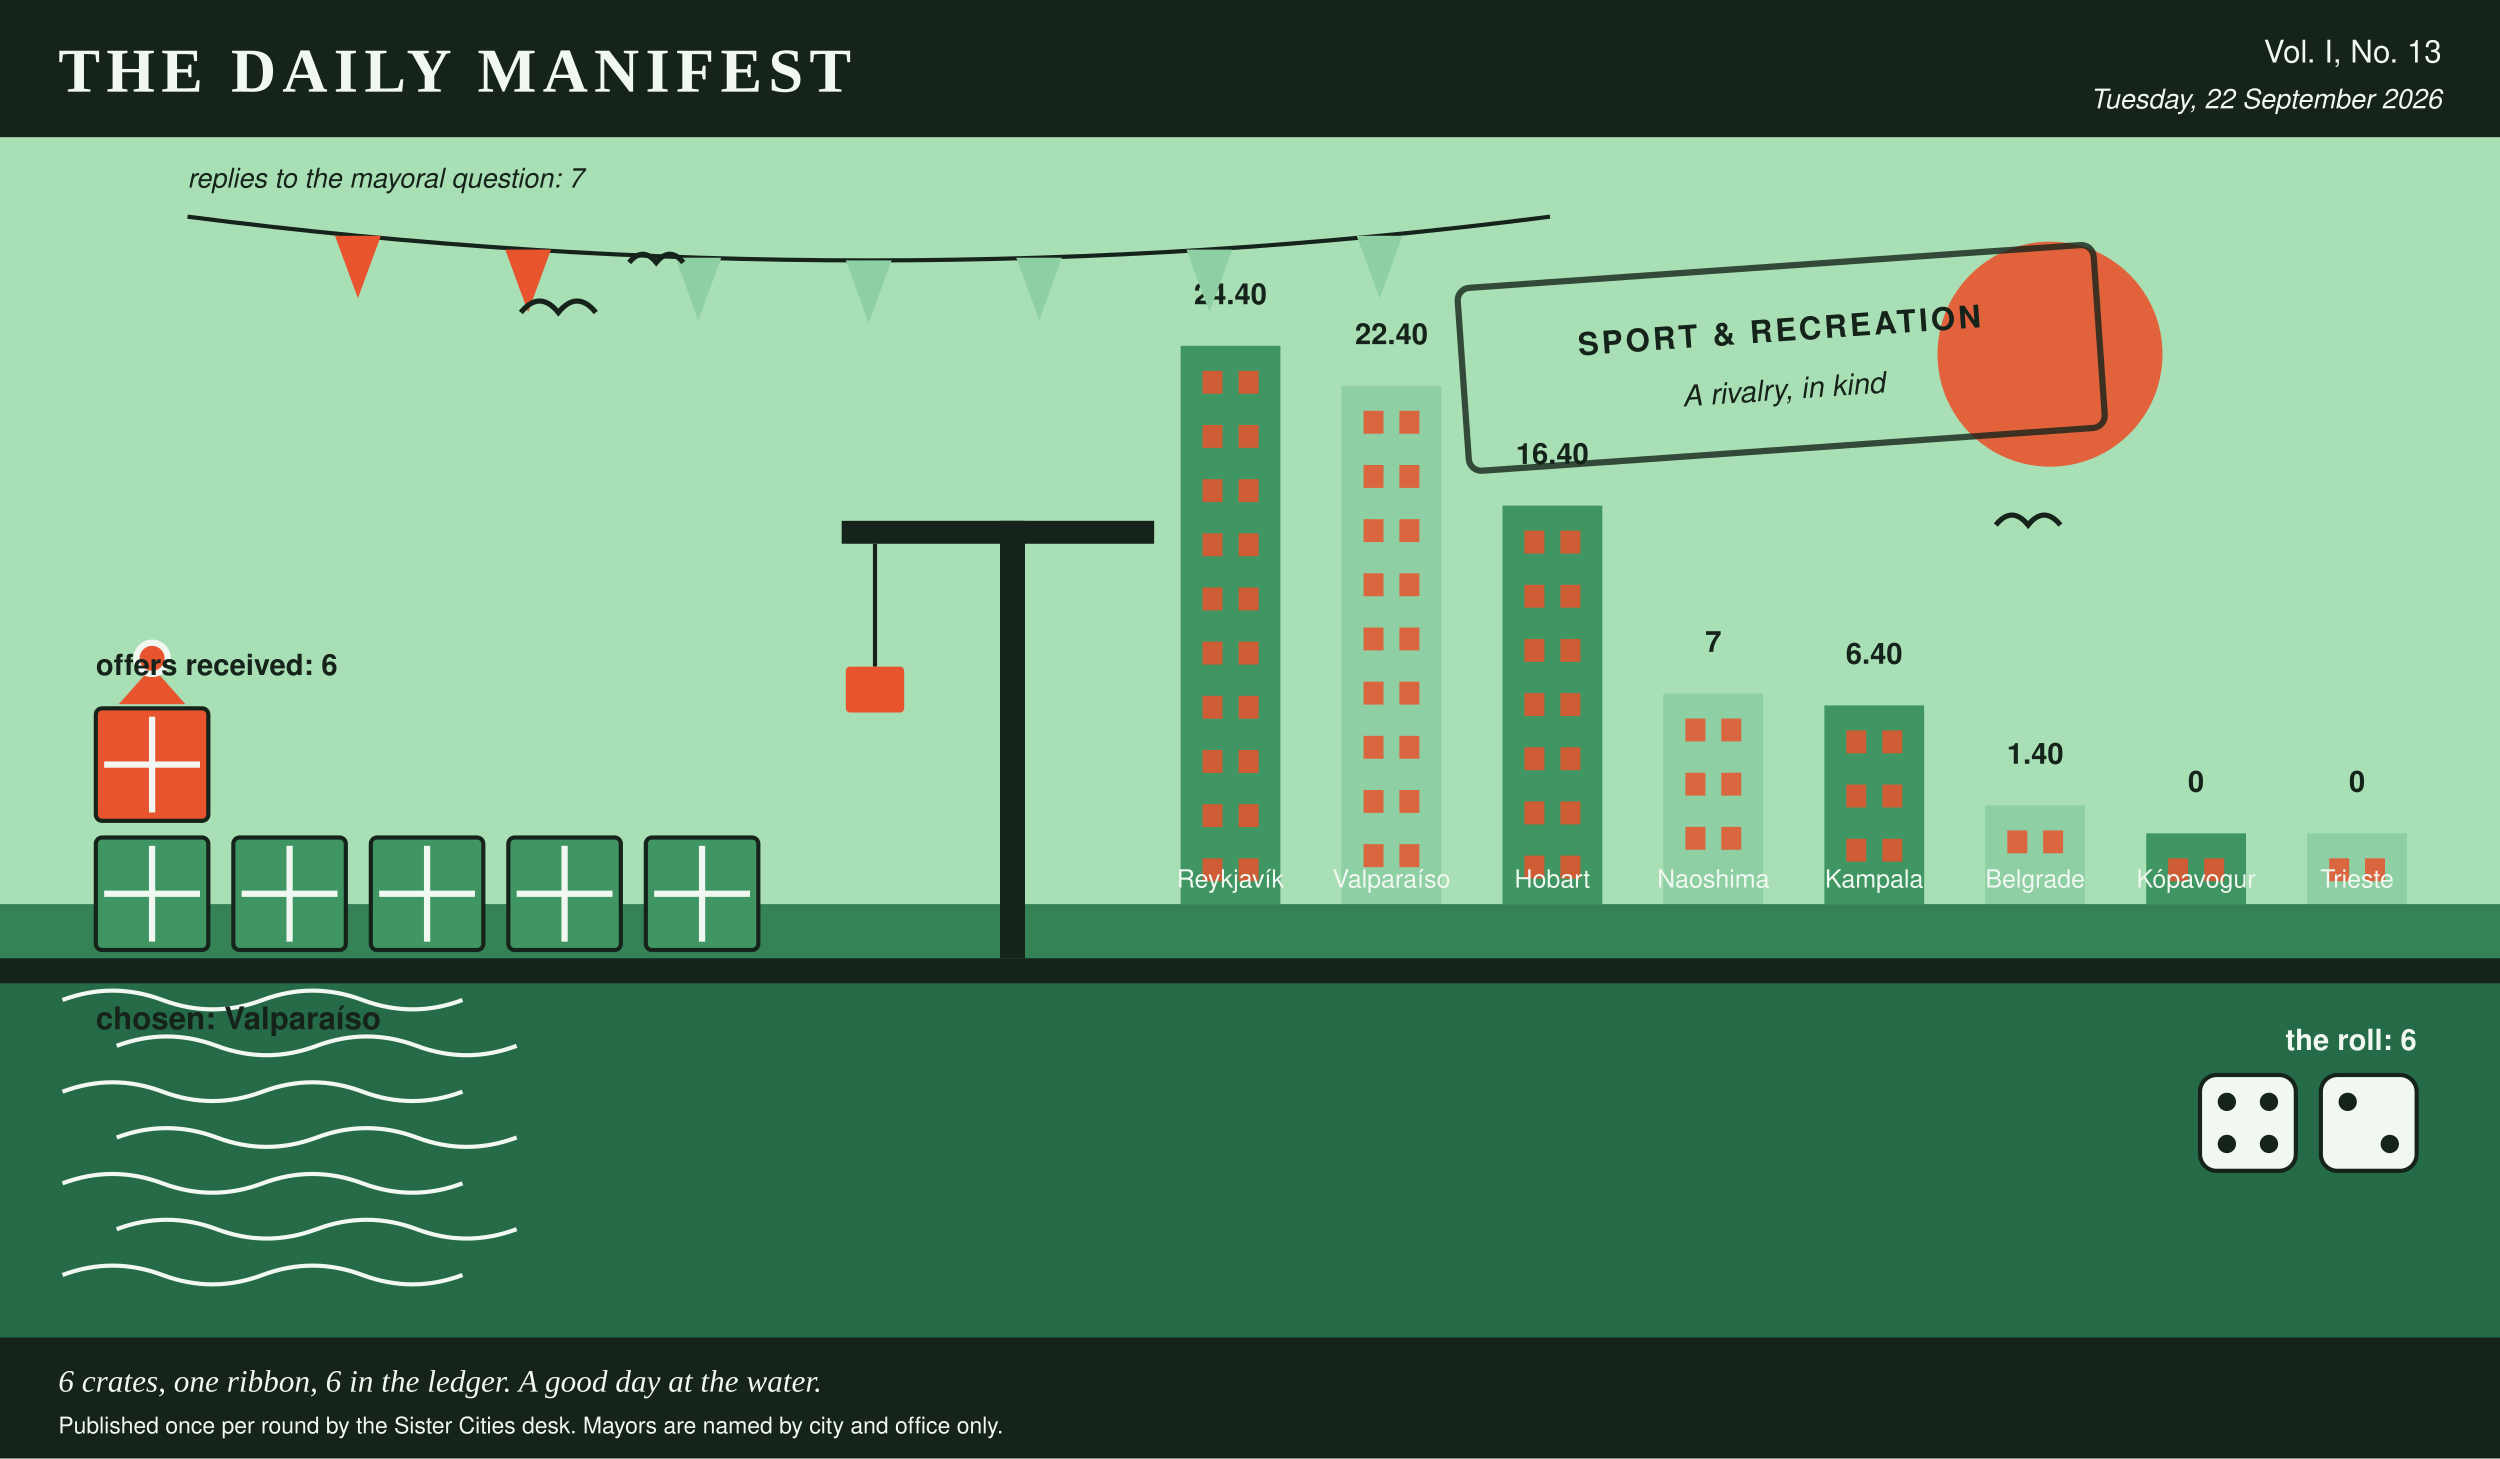
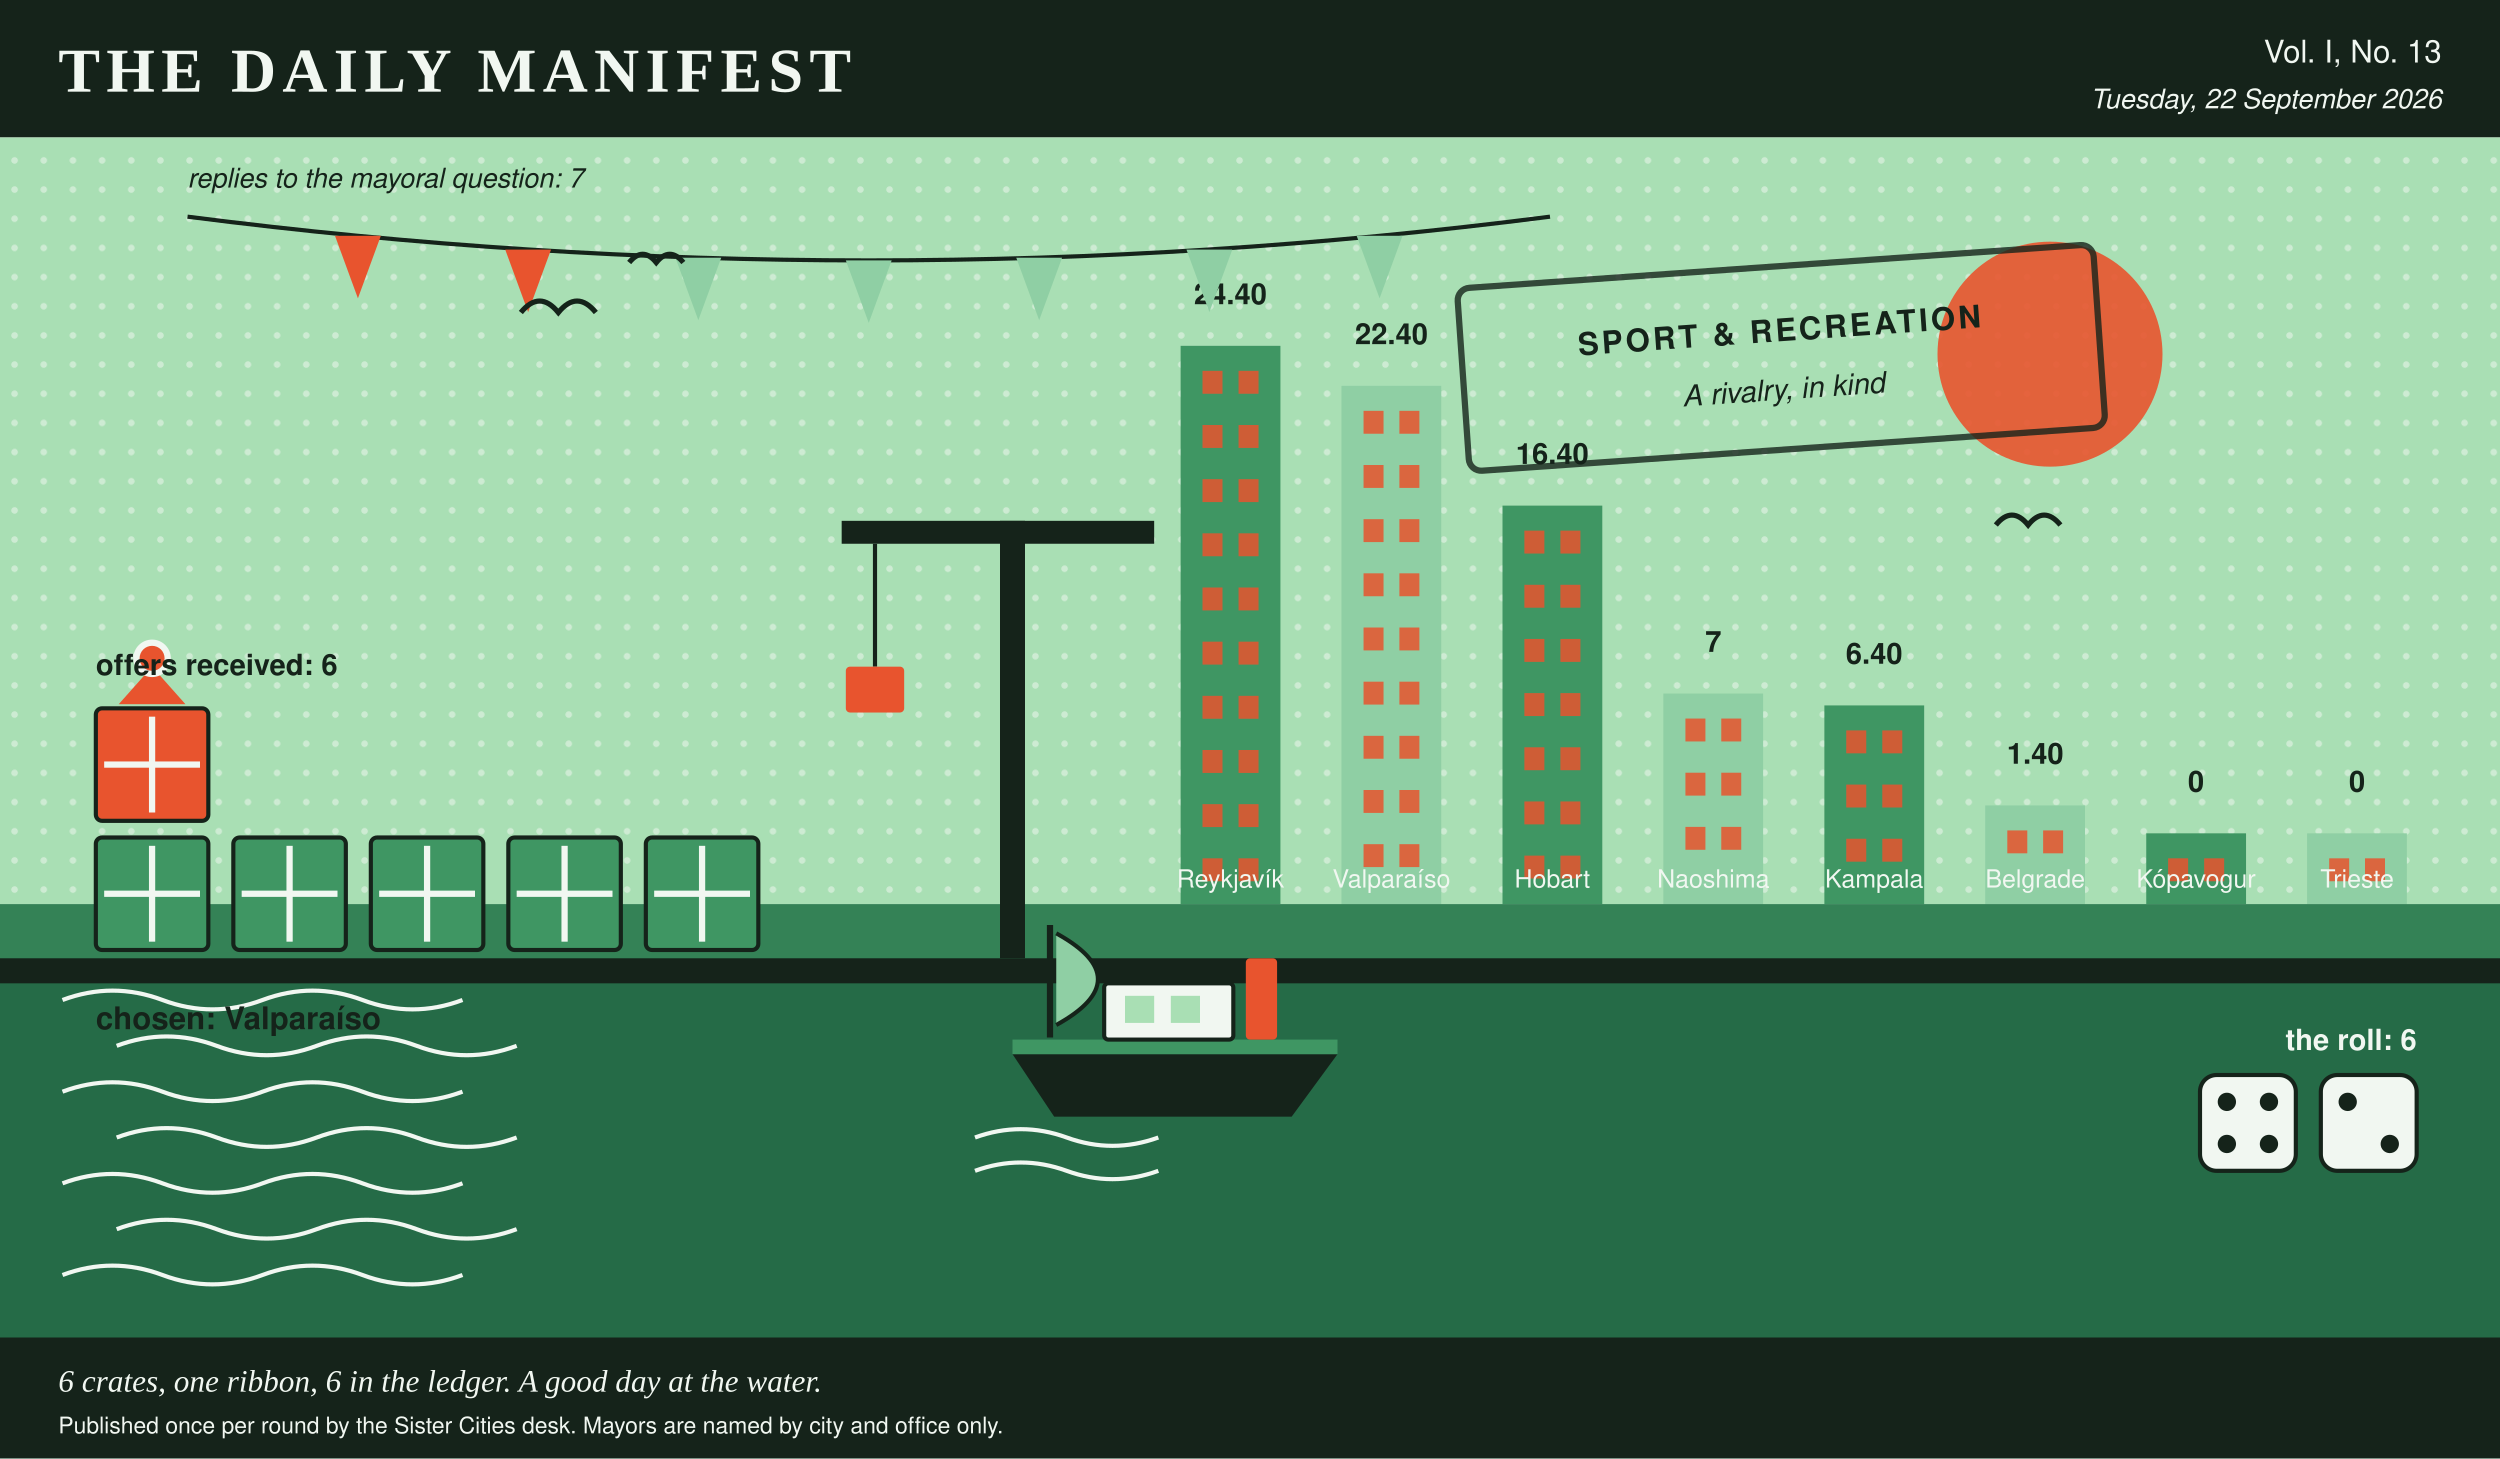
- <svg xmlns="http://www.w3.org/2000/svg" viewBox="0 0 1200 700" width="1200" height="700" role="img" aria-label="A harbour scene in the Daily Manifest's colours, stamped sport &amp; recreation, 6 crates on the quay, 1 of them ribboned, dice showing 4 and 2, a skyline of 8 city towers ranked by profit, and 7 pennants overhead, one per reply.">
+ <svg xmlns="http://www.w3.org/2000/svg" viewBox="0 0 1200 700" width="1200" height="700" role="img" aria-label="A harbour scene in the Daily Manifest's colours, stamped sport &amp; recreation, 6 crates on the quay, 1 of them ribboned, a boat at the mooring, dice showing 4 and 2, a skyline of 8 city towers ranked by profit, and 7 pennants overhead, one per reply.">
  <rect x="0.0" y="0.0" width="1200.0" height="700.0" rx="0" fill="#f1f7f1" />
  <rect x="0.0" y="0.0" width="1200.0" height="66.0" rx="0" fill="#15231a" />
  <text x="28.0" y="44.0" fill="#f1f7f1" font-family="Georgia, 'Times New Roman', serif" font-size="30" font-weight="bold" text-anchor="start" letter-spacing="3">THE DAILY MANIFEST</text>
  <text x="1172.0" y="30.0" fill="#f1f7f1" font-family="'Helvetica Neue', Helvetica, Arial, sans-serif" font-size="15" font-weight="normal" text-anchor="end">Vol. I, No. 13</text>
  <text x="1172.0" y="52.0" fill="#f1f7f1" font-family="'Helvetica Neue', Helvetica, Arial, sans-serif" font-size="13" font-weight="normal" text-anchor="end" font-style="italic">Tuesday, 22 September 2026</text>
  <rect x="0.0" y="66.0" width="1200.0" height="368.0" rx="0" fill="#a9dfb4" />
+   <defs>
+     <pattern id="tooth" width="14" height="14" patternUnits="userSpaceOnUse">
+       <circle cx="7.0" cy="7.0" r="1.6" fill="#f1f7f1" opacity="0.5" />
+     </pattern>
+   </defs>
+   <rect x="0.0" y="66.0" width="1200.0" height="368.0" rx="0" fill="url(#tooth)" />
  <circle cx="984.0" cy="170.0" r="54.0" fill="#e8542e" opacity="0.9" />
  <rect x="566.7" y="166.0" width="47.9" height="268.0" rx="0" fill="#3f9663" />
  <rect x="577.2" y="178.0" width="9.6" height="11.0" rx="0" fill="#e8542e" opacity="0.85" />
  <rect x="594.5" y="178.0" width="9.6" height="11.0" rx="0" fill="#e8542e" opacity="0.85" />
  <rect x="577.2" y="204.0" width="9.6" height="11.0" rx="0" fill="#e8542e" opacity="0.85" />
  <rect x="594.5" y="204.0" width="9.6" height="11.0" rx="0" fill="#e8542e" opacity="0.85" />
  <rect x="577.2" y="230.0" width="9.6" height="11.0" rx="0" fill="#e8542e" opacity="0.85" />
  <rect x="594.5" y="230.0" width="9.6" height="11.0" rx="0" fill="#e8542e" opacity="0.85" />
  <rect x="577.2" y="256.0" width="9.6" height="11.0" rx="0" fill="#e8542e" opacity="0.85" />
  <rect x="594.5" y="256.0" width="9.6" height="11.0" rx="0" fill="#e8542e" opacity="0.85" />
  <rect x="577.2" y="282.0" width="9.6" height="11.0" rx="0" fill="#e8542e" opacity="0.85" />
  <rect x="594.5" y="282.0" width="9.6" height="11.0" rx="0" fill="#e8542e" opacity="0.85" />
  <rect x="577.2" y="308.0" width="9.6" height="11.0" rx="0" fill="#e8542e" opacity="0.85" />
  <rect x="594.5" y="308.0" width="9.6" height="11.0" rx="0" fill="#e8542e" opacity="0.85" />
  <rect x="577.2" y="334.0" width="9.6" height="11.0" rx="0" fill="#e8542e" opacity="0.85" />
  <rect x="594.5" y="334.0" width="9.6" height="11.0" rx="0" fill="#e8542e" opacity="0.85" />
  <rect x="577.2" y="360.0" width="9.6" height="11.0" rx="0" fill="#e8542e" opacity="0.85" />
  <rect x="594.5" y="360.0" width="9.6" height="11.0" rx="0" fill="#e8542e" opacity="0.85" />
  <rect x="577.2" y="386.0" width="9.6" height="11.0" rx="0" fill="#e8542e" opacity="0.85" />
  <rect x="594.5" y="386.0" width="9.6" height="11.0" rx="0" fill="#e8542e" opacity="0.85" />
  <rect x="577.2" y="412.0" width="9.6" height="11.0" rx="0" fill="#e8542e" opacity="0.85" />
  <rect x="594.5" y="412.0" width="9.6" height="11.0" rx="0" fill="#e8542e" opacity="0.85" />
  <text x="590.6" y="146.0" fill="#15231a" font-family="'Helvetica Neue', Helvetica, Arial, sans-serif" font-size="14" font-weight="bold" text-anchor="middle">24.40</text>
  <text x="590.6" y="426.0" fill="#f1f7f1" font-family="'Helvetica Neue', Helvetica, Arial, sans-serif" font-size="12" font-weight="normal" text-anchor="middle">Reykjavík</text>
  <rect x="643.9" y="185.2" width="47.9" height="248.8" rx="0" fill="#8fcfa4" />
  <rect x="654.5" y="197.2" width="9.6" height="11.0" rx="0" fill="#e8542e" opacity="0.85" />
  <rect x="671.7" y="197.2" width="9.6" height="11.0" rx="0" fill="#e8542e" opacity="0.85" />
  <rect x="654.5" y="223.2" width="9.6" height="11.0" rx="0" fill="#e8542e" opacity="0.85" />
  <rect x="671.7" y="223.2" width="9.6" height="11.0" rx="0" fill="#e8542e" opacity="0.85" />
  <rect x="654.5" y="249.2" width="9.6" height="11.0" rx="0" fill="#e8542e" opacity="0.85" />
  <rect x="671.7" y="249.2" width="9.6" height="11.0" rx="0" fill="#e8542e" opacity="0.85" />
  <rect x="654.5" y="275.2" width="9.6" height="11.0" rx="0" fill="#e8542e" opacity="0.85" />
  <rect x="671.7" y="275.2" width="9.6" height="11.0" rx="0" fill="#e8542e" opacity="0.85" />
  <rect x="654.5" y="301.2" width="9.6" height="11.0" rx="0" fill="#e8542e" opacity="0.85" />
  <rect x="671.7" y="301.2" width="9.6" height="11.0" rx="0" fill="#e8542e" opacity="0.85" />
  <rect x="654.5" y="327.2" width="9.6" height="11.0" rx="0" fill="#e8542e" opacity="0.85" />
  <rect x="671.7" y="327.2" width="9.6" height="11.0" rx="0" fill="#e8542e" opacity="0.85" />
  <rect x="654.5" y="353.2" width="9.6" height="11.0" rx="0" fill="#e8542e" opacity="0.85" />
  <rect x="671.7" y="353.2" width="9.6" height="11.0" rx="0" fill="#e8542e" opacity="0.85" />
  <rect x="654.5" y="379.2" width="9.6" height="11.0" rx="0" fill="#e8542e" opacity="0.85" />
  <rect x="671.7" y="379.2" width="9.6" height="11.0" rx="0" fill="#e8542e" opacity="0.85" />
  <rect x="654.5" y="405.2" width="9.6" height="11.0" rx="0" fill="#e8542e" opacity="0.85" />
  <rect x="671.7" y="405.2" width="9.6" height="11.0" rx="0" fill="#e8542e" opacity="0.85" />
  <text x="667.9" y="165.2" fill="#15231a" font-family="'Helvetica Neue', Helvetica, Arial, sans-serif" font-size="14" font-weight="bold" text-anchor="middle">22.40</text>
  <text x="667.9" y="426.0" fill="#f1f7f1" font-family="'Helvetica Neue', Helvetica, Arial, sans-serif" font-size="12" font-weight="normal" text-anchor="middle">Valparaíso</text>
  <rect x="721.2" y="242.7" width="47.9" height="191.3" rx="0" fill="#3f9663" />
  <rect x="731.7" y="254.7" width="9.6" height="11.0" rx="0" fill="#e8542e" opacity="0.85" />
  <rect x="749.0" y="254.7" width="9.6" height="11.0" rx="0" fill="#e8542e" opacity="0.85" />
  <rect x="731.7" y="280.7" width="9.6" height="11.0" rx="0" fill="#e8542e" opacity="0.85" />
  <rect x="749.0" y="280.7" width="9.6" height="11.0" rx="0" fill="#e8542e" opacity="0.85" />
  <rect x="731.7" y="306.7" width="9.6" height="11.0" rx="0" fill="#e8542e" opacity="0.85" />
  <rect x="749.0" y="306.7" width="9.6" height="11.0" rx="0" fill="#e8542e" opacity="0.85" />
  <rect x="731.7" y="332.7" width="9.6" height="11.0" rx="0" fill="#e8542e" opacity="0.85" />
  <rect x="749.0" y="332.7" width="9.6" height="11.0" rx="0" fill="#e8542e" opacity="0.85" />
  <rect x="731.7" y="358.7" width="9.6" height="11.0" rx="0" fill="#e8542e" opacity="0.85" />
  <rect x="749.0" y="358.7" width="9.6" height="11.0" rx="0" fill="#e8542e" opacity="0.85" />
  <rect x="731.7" y="384.7" width="9.6" height="11.0" rx="0" fill="#e8542e" opacity="0.85" />
  <rect x="749.0" y="384.7" width="9.6" height="11.0" rx="0" fill="#e8542e" opacity="0.85" />
  <rect x="731.7" y="410.7" width="9.6" height="11.0" rx="0" fill="#e8542e" opacity="0.85" />
  <rect x="749.0" y="410.7" width="9.6" height="11.0" rx="0" fill="#e8542e" opacity="0.85" />
  <text x="745.1" y="222.7" fill="#15231a" font-family="'Helvetica Neue', Helvetica, Arial, sans-serif" font-size="14" font-weight="bold" text-anchor="middle">16.40</text>
  <text x="745.1" y="426.0" fill="#f1f7f1" font-family="'Helvetica Neue', Helvetica, Arial, sans-serif" font-size="12" font-weight="normal" text-anchor="middle">Hobart</text>
  <rect x="798.4" y="332.9" width="47.9" height="101.1" rx="0" fill="#8fcfa4" />
  <rect x="809.0" y="344.9" width="9.6" height="11.0" rx="0" fill="#e8542e" opacity="0.85" />
  <rect x="826.2" y="344.9" width="9.6" height="11.0" rx="0" fill="#e8542e" opacity="0.85" />
  <rect x="809.0" y="370.9" width="9.6" height="11.0" rx="0" fill="#e8542e" opacity="0.85" />
  <rect x="826.2" y="370.9" width="9.6" height="11.0" rx="0" fill="#e8542e" opacity="0.85" />
  <rect x="809.0" y="396.9" width="9.6" height="11.0" rx="0" fill="#e8542e" opacity="0.85" />
  <rect x="826.2" y="396.9" width="9.6" height="11.0" rx="0" fill="#e8542e" opacity="0.85" />
  <text x="822.4" y="312.9" fill="#15231a" font-family="'Helvetica Neue', Helvetica, Arial, sans-serif" font-size="14" font-weight="bold" text-anchor="middle">7</text>
  <text x="822.4" y="426.0" fill="#f1f7f1" font-family="'Helvetica Neue', Helvetica, Arial, sans-serif" font-size="12" font-weight="normal" text-anchor="middle">Naoshima</text>
  <rect x="875.7" y="338.6" width="47.9" height="95.4" rx="0" fill="#3f9663" />
  <rect x="886.2" y="350.6" width="9.6" height="11.0" rx="0" fill="#e8542e" opacity="0.85" />
  <rect x="903.5" y="350.6" width="9.6" height="11.0" rx="0" fill="#e8542e" opacity="0.85" />
  <rect x="886.2" y="376.6" width="9.6" height="11.0" rx="0" fill="#e8542e" opacity="0.85" />
  <rect x="903.5" y="376.6" width="9.6" height="11.0" rx="0" fill="#e8542e" opacity="0.85" />
  <rect x="886.2" y="402.6" width="9.6" height="11.0" rx="0" fill="#e8542e" opacity="0.85" />
  <rect x="903.5" y="402.6" width="9.6" height="11.0" rx="0" fill="#e8542e" opacity="0.85" />
  <text x="899.6" y="318.6" fill="#15231a" font-family="'Helvetica Neue', Helvetica, Arial, sans-serif" font-size="14" font-weight="bold" text-anchor="middle">6.40</text>
  <text x="899.6" y="426.0" fill="#f1f7f1" font-family="'Helvetica Neue', Helvetica, Arial, sans-serif" font-size="12" font-weight="normal" text-anchor="middle">Kampala</text>
  <rect x="952.9" y="386.6" width="47.9" height="47.4" rx="0" fill="#8fcfa4" />
  <rect x="963.5" y="398.6" width="9.6" height="11.0" rx="0" fill="#e8542e" opacity="0.85" />
  <rect x="980.7" y="398.6" width="9.6" height="11.0" rx="0" fill="#e8542e" opacity="0.85" />
  <text x="976.9" y="366.6" fill="#15231a" font-family="'Helvetica Neue', Helvetica, Arial, sans-serif" font-size="14" font-weight="bold" text-anchor="middle">1.40</text>
  <text x="976.9" y="426.0" fill="#f1f7f1" font-family="'Helvetica Neue', Helvetica, Arial, sans-serif" font-size="12" font-weight="normal" text-anchor="middle">Belgrade</text>
  <rect x="1030.2" y="400.0" width="47.9" height="34.0" rx="0" fill="#3f9663" />
  <rect x="1040.7" y="412.0" width="9.6" height="11.0" rx="0" fill="#e8542e" opacity="0.85" />
  <rect x="1058.0" y="412.0" width="9.6" height="11.0" rx="0" fill="#e8542e" opacity="0.85" />
  <text x="1054.1" y="380.0" fill="#15231a" font-family="'Helvetica Neue', Helvetica, Arial, sans-serif" font-size="14" font-weight="bold" text-anchor="middle">0</text>
  <text x="1054.1" y="426.0" fill="#f1f7f1" font-family="'Helvetica Neue', Helvetica, Arial, sans-serif" font-size="12" font-weight="normal" text-anchor="middle">Kópavogur</text>
  <rect x="1107.4" y="400.0" width="47.9" height="34.0" rx="0" fill="#8fcfa4" />
  <rect x="1118.0" y="412.0" width="9.6" height="11.0" rx="0" fill="#e8542e" opacity="0.85" />
  <rect x="1135.2" y="412.0" width="9.6" height="11.0" rx="0" fill="#e8542e" opacity="0.85" />
  <text x="1131.4" y="380.0" fill="#15231a" font-family="'Helvetica Neue', Helvetica, Arial, sans-serif" font-size="14" font-weight="bold" text-anchor="middle">0</text>
  <text x="1131.4" y="426.0" fill="#f1f7f1" font-family="'Helvetica Neue', Helvetica, Arial, sans-serif" font-size="12" font-weight="normal" text-anchor="middle">Trieste</text>
  <rect x="0.0" y="434.0" width="1200.0" height="266.0" rx="0" fill="#256b47" />
  <rect x="0.0" y="434.0" width="1200.0" height="26.0" rx="0" fill="#3f9663" opacity="0.55" />
  <path d="M 30 480 q 24 -9 48 0 t 48 0 t 48 0 t 48 0" stroke="#f1f7f1" stroke-width="2" fill="none" />
  <path d="M 56 502 q 24 -9 48 0 t 48 0 t 48 0 t 48 0" stroke="#f1f7f1" stroke-width="2" fill="none" />
  <path d="M 30 524 q 24 -9 48 0 t 48 0 t 48 0 t 48 0" stroke="#f1f7f1" stroke-width="2" fill="none" />
  <path d="M 56 546 q 24 -9 48 0 t 48 0 t 48 0 t 48 0" stroke="#f1f7f1" stroke-width="2" fill="none" />
  <path d="M 30 568 q 24 -9 48 0 t 48 0 t 48 0 t 48 0" stroke="#f1f7f1" stroke-width="2" fill="none" />
  <path d="M 56 590 q 24 -9 48 0 t 48 0 t 48 0 t 48 0" stroke="#f1f7f1" stroke-width="2" fill="none" />
  <path d="M 30 612 q 24 -9 48 0 t 48 0 t 48 0 t 48 0" stroke="#f1f7f1" stroke-width="2" fill="none" />
  <rect x="0.0" y="460.0" width="1200.0" height="12.0" rx="0" fill="#15231a" />
  <path d="M 90.0 104.0 Q 417.0 146.0 744.0 104.0" stroke="#15231a" stroke-width="2" fill="none" />
  <polygon points="160.8,113.2 182.8,113.2 171.8,143.2" fill="#e8542e" />
  <polygon points="242.5,119.8 264.5,119.8 253.5,149.8" fill="#e8542e" />
  <polygon points="324.2,123.7 346.2,123.7 335.2,153.7" fill="#8fcfa4" />
  <polygon points="406.0,125.0 428.0,125.0 417.0,155.0" fill="#8fcfa4" />
  <polygon points="487.8,123.7 509.8,123.7 498.8,153.7" fill="#8fcfa4" />
  <polygon points="569.5,119.8 591.5,119.8 580.5,149.8" fill="#8fcfa4" />
  <polygon points="651.2,113.2 673.2,113.2 662.2,143.2" fill="#8fcfa4" />
  <text x="90.0" y="90.0" fill="#15231a" font-family="'Helvetica Neue', Helvetica, Arial, sans-serif" font-size="13" font-weight="normal" text-anchor="start" font-style="italic">replies to the mayoral question: 7</text>
+   <polygon points="486.0,506.0 642.0,506.0 620.0,536.0 506.0,536.0" fill="#15231a" />
+   <rect x="486.0" y="499.0" width="156.0" height="7.0" rx="0" fill="#3f9663" />
+   <rect x="530.0" y="472.0" width="62.0" height="27.0" rx="2" fill="#f1f7f1" stroke="#15231a" stroke-width="2" />
+   <rect x="540.0" y="478.0" width="14.0" height="13.0" rx="0" fill="#a9dfb4" />
+   <rect x="562.0" y="478.0" width="14.0" height="13.0" rx="0" fill="#a9dfb4" />
+   <rect x="598.0" y="460.0" width="15.0" height="39.0" rx="2" fill="#e8542e" />
+   <line x1="504.0" y1="498.0" x2="504.0" y2="444.0" stroke="#15231a" stroke-width="3" />
+   <path d="M 507.0 448.0 q 40 22 0 44" stroke="#15231a" stroke-width="2" fill="#8fcfa4" />
+   <path d="M 468.0 546.0 q 22 -8 44 0 t 44 0" stroke="#f1f7f1" stroke-width="2" fill="none" />
+   <path d="M 468.0 562.0 q 22 -8 44 0 t 44 0" stroke="#f1f7f1" stroke-width="2" fill="none" />
  <rect x="46.0" y="402.0" width="54.0" height="54.0" rx="3" fill="#3f9663" stroke="#15231a" stroke-width="2" />
  <line x1="50.0" y1="429.0" x2="96.0" y2="429.0" stroke="#f1f7f1" stroke-width="3" />
  <line x1="73.0" y1="406.0" x2="73.0" y2="452.0" stroke="#f1f7f1" stroke-width="3" />
  <rect x="112.0" y="402.0" width="54.0" height="54.0" rx="3" fill="#3f9663" stroke="#15231a" stroke-width="2" />
  <line x1="116.0" y1="429.0" x2="162.0" y2="429.0" stroke="#f1f7f1" stroke-width="3" />
  <line x1="139.0" y1="406.0" x2="139.0" y2="452.0" stroke="#f1f7f1" stroke-width="3" />
  <rect x="178.0" y="402.0" width="54.0" height="54.0" rx="3" fill="#3f9663" stroke="#15231a" stroke-width="2" />
  <line x1="182.0" y1="429.0" x2="228.0" y2="429.0" stroke="#f1f7f1" stroke-width="3" />
  <line x1="205.0" y1="406.0" x2="205.0" y2="452.0" stroke="#f1f7f1" stroke-width="3" />
  <rect x="244.0" y="402.0" width="54.0" height="54.0" rx="3" fill="#3f9663" stroke="#15231a" stroke-width="2" />
  <line x1="248.0" y1="429.0" x2="294.0" y2="429.0" stroke="#f1f7f1" stroke-width="3" />
  <line x1="271.0" y1="406.0" x2="271.0" y2="452.0" stroke="#f1f7f1" stroke-width="3" />
  <rect x="310.0" y="402.0" width="54.0" height="54.0" rx="3" fill="#3f9663" stroke="#15231a" stroke-width="2" />
  <line x1="314.0" y1="429.0" x2="360.0" y2="429.0" stroke="#f1f7f1" stroke-width="3" />
  <line x1="337.0" y1="406.0" x2="337.0" y2="452.0" stroke="#f1f7f1" stroke-width="3" />
  <rect x="46.0" y="340.0" width="54.0" height="54.0" rx="3" fill="#e8542e" stroke="#15231a" stroke-width="2" />
  <line x1="50.0" y1="367.0" x2="96.0" y2="367.0" stroke="#f1f7f1" stroke-width="3" />
  <line x1="73.0" y1="344.0" x2="73.0" y2="390.0" stroke="#f1f7f1" stroke-width="3" />
  <polygon points="73.0,320.0 57.0,338.0 89.0,338.0" fill="#e8542e" />
  <circle cx="73.0" cy="316.0" r="9.0" fill="#f1f7f1" />
  <circle cx="73.0" cy="316.0" r="6.0" fill="#e8542e" />
  <text x="46.0" y="324.0" fill="#15231a" font-family="'Helvetica Neue', Helvetica, Arial, sans-serif" font-size="14" font-weight="bold" text-anchor="start">offers received: 6</text>
  <text x="46.0" y="494.0" fill="#15231a" font-family="'Helvetica Neue', Helvetica, Arial, sans-serif" font-size="15" font-weight="bold" text-anchor="start">chosen: Valparaíso</text>
  <text x="1160.0" y="504.0" fill="#f1f7f1" font-family="'Helvetica Neue', Helvetica, Arial, sans-serif" font-size="14" font-weight="bold" text-anchor="end">the roll: 6</text>
  <rect x="1056.0" y="516.0" width="46.0" height="46.0" rx="8" fill="#f1f7f1" stroke="#15231a" stroke-width="2" />
  <circle cx="1068.9" cy="528.9" r="4.4" fill="#15231a" />
  <circle cx="1089.1" cy="528.9" r="4.4" fill="#15231a" />
  <circle cx="1068.9" cy="549.1" r="4.4" fill="#15231a" />
  <circle cx="1089.1" cy="549.1" r="4.4" fill="#15231a" />
  <rect x="1114.0" y="516.0" width="46.0" height="46.0" rx="8" fill="#f1f7f1" stroke="#15231a" stroke-width="2" />
  <circle cx="1126.9" cy="528.9" r="4.4" fill="#15231a" />
  <circle cx="1147.1" cy="549.1" r="4.4" fill="#15231a" />
  <rect x="480.0" y="250.0" width="12.0" height="210.0" rx="0" fill="#15231a" />
  <rect x="404.0" y="250.0" width="150.0" height="11.0" rx="0" fill="#15231a" />
  <line x1="420.0" y1="261.0" x2="420.0" y2="320.0" stroke="#15231a" stroke-width="2" />
  <rect x="406.0" y="320.0" width="28.0" height="22.0" rx="2" fill="#e8542e" />
  <path d="M 250.0 150.0 q 9.0 -11.0 18.0 0 q 9.0 -11.0 18.0 0" stroke="#15231a" stroke-width="2.5" fill="none" />
  <path d="M 302.0 126.0 q 6.5 -7.9 13.0 0 q 6.5 -7.9 13.0 0" stroke="#15231a" stroke-width="2.5" fill="none" />
  <path d="M 958.0 252.0 q 7.7 -9.5 15.5 0 q 7.7 -9.5 15.5 0" stroke="#15231a" stroke-width="2.5" fill="none" />
  <g transform="rotate(-4 852.0 172.0)">
    <rect x="702.0" y="128.0" width="306.0" height="88.0" rx="6" fill="none" opacity="0.8" stroke="#15231a" stroke-width="3" />
    <text x="855.0" y="164.0" fill="#15231a" font-family="'Helvetica Neue', Helvetica, Arial, sans-serif" font-size="15" font-weight="bold" text-anchor="middle" letter-spacing="1.5">SPORT &amp; RECREATION</text>
    <text x="855.0" y="192.0" fill="#15231a" font-family="'Helvetica Neue', Helvetica, Arial, sans-serif" font-size="14" font-weight="normal" text-anchor="middle" font-style="italic">A rivalry, in kind</text>
  </g>
  <rect x="0.0" y="642.0" width="1200.0" height="58.0" rx="0" fill="#15231a" />
  <text x="28.0" y="668.0" fill="#f1f7f1" font-family="Georgia, 'Times New Roman', serif" font-size="15" font-weight="normal" text-anchor="start" font-style="italic">6 crates, one ribbon, 6 in the ledger. A good day at the water.</text>
  <text x="28.0" y="688.0" fill="#f1f7f1" font-family="'Helvetica Neue', Helvetica, Arial, sans-serif" font-size="11" font-weight="normal" text-anchor="start">Published once per round by the Sister Cities desk. Mayors are named by city and office only.</text>
</svg>
